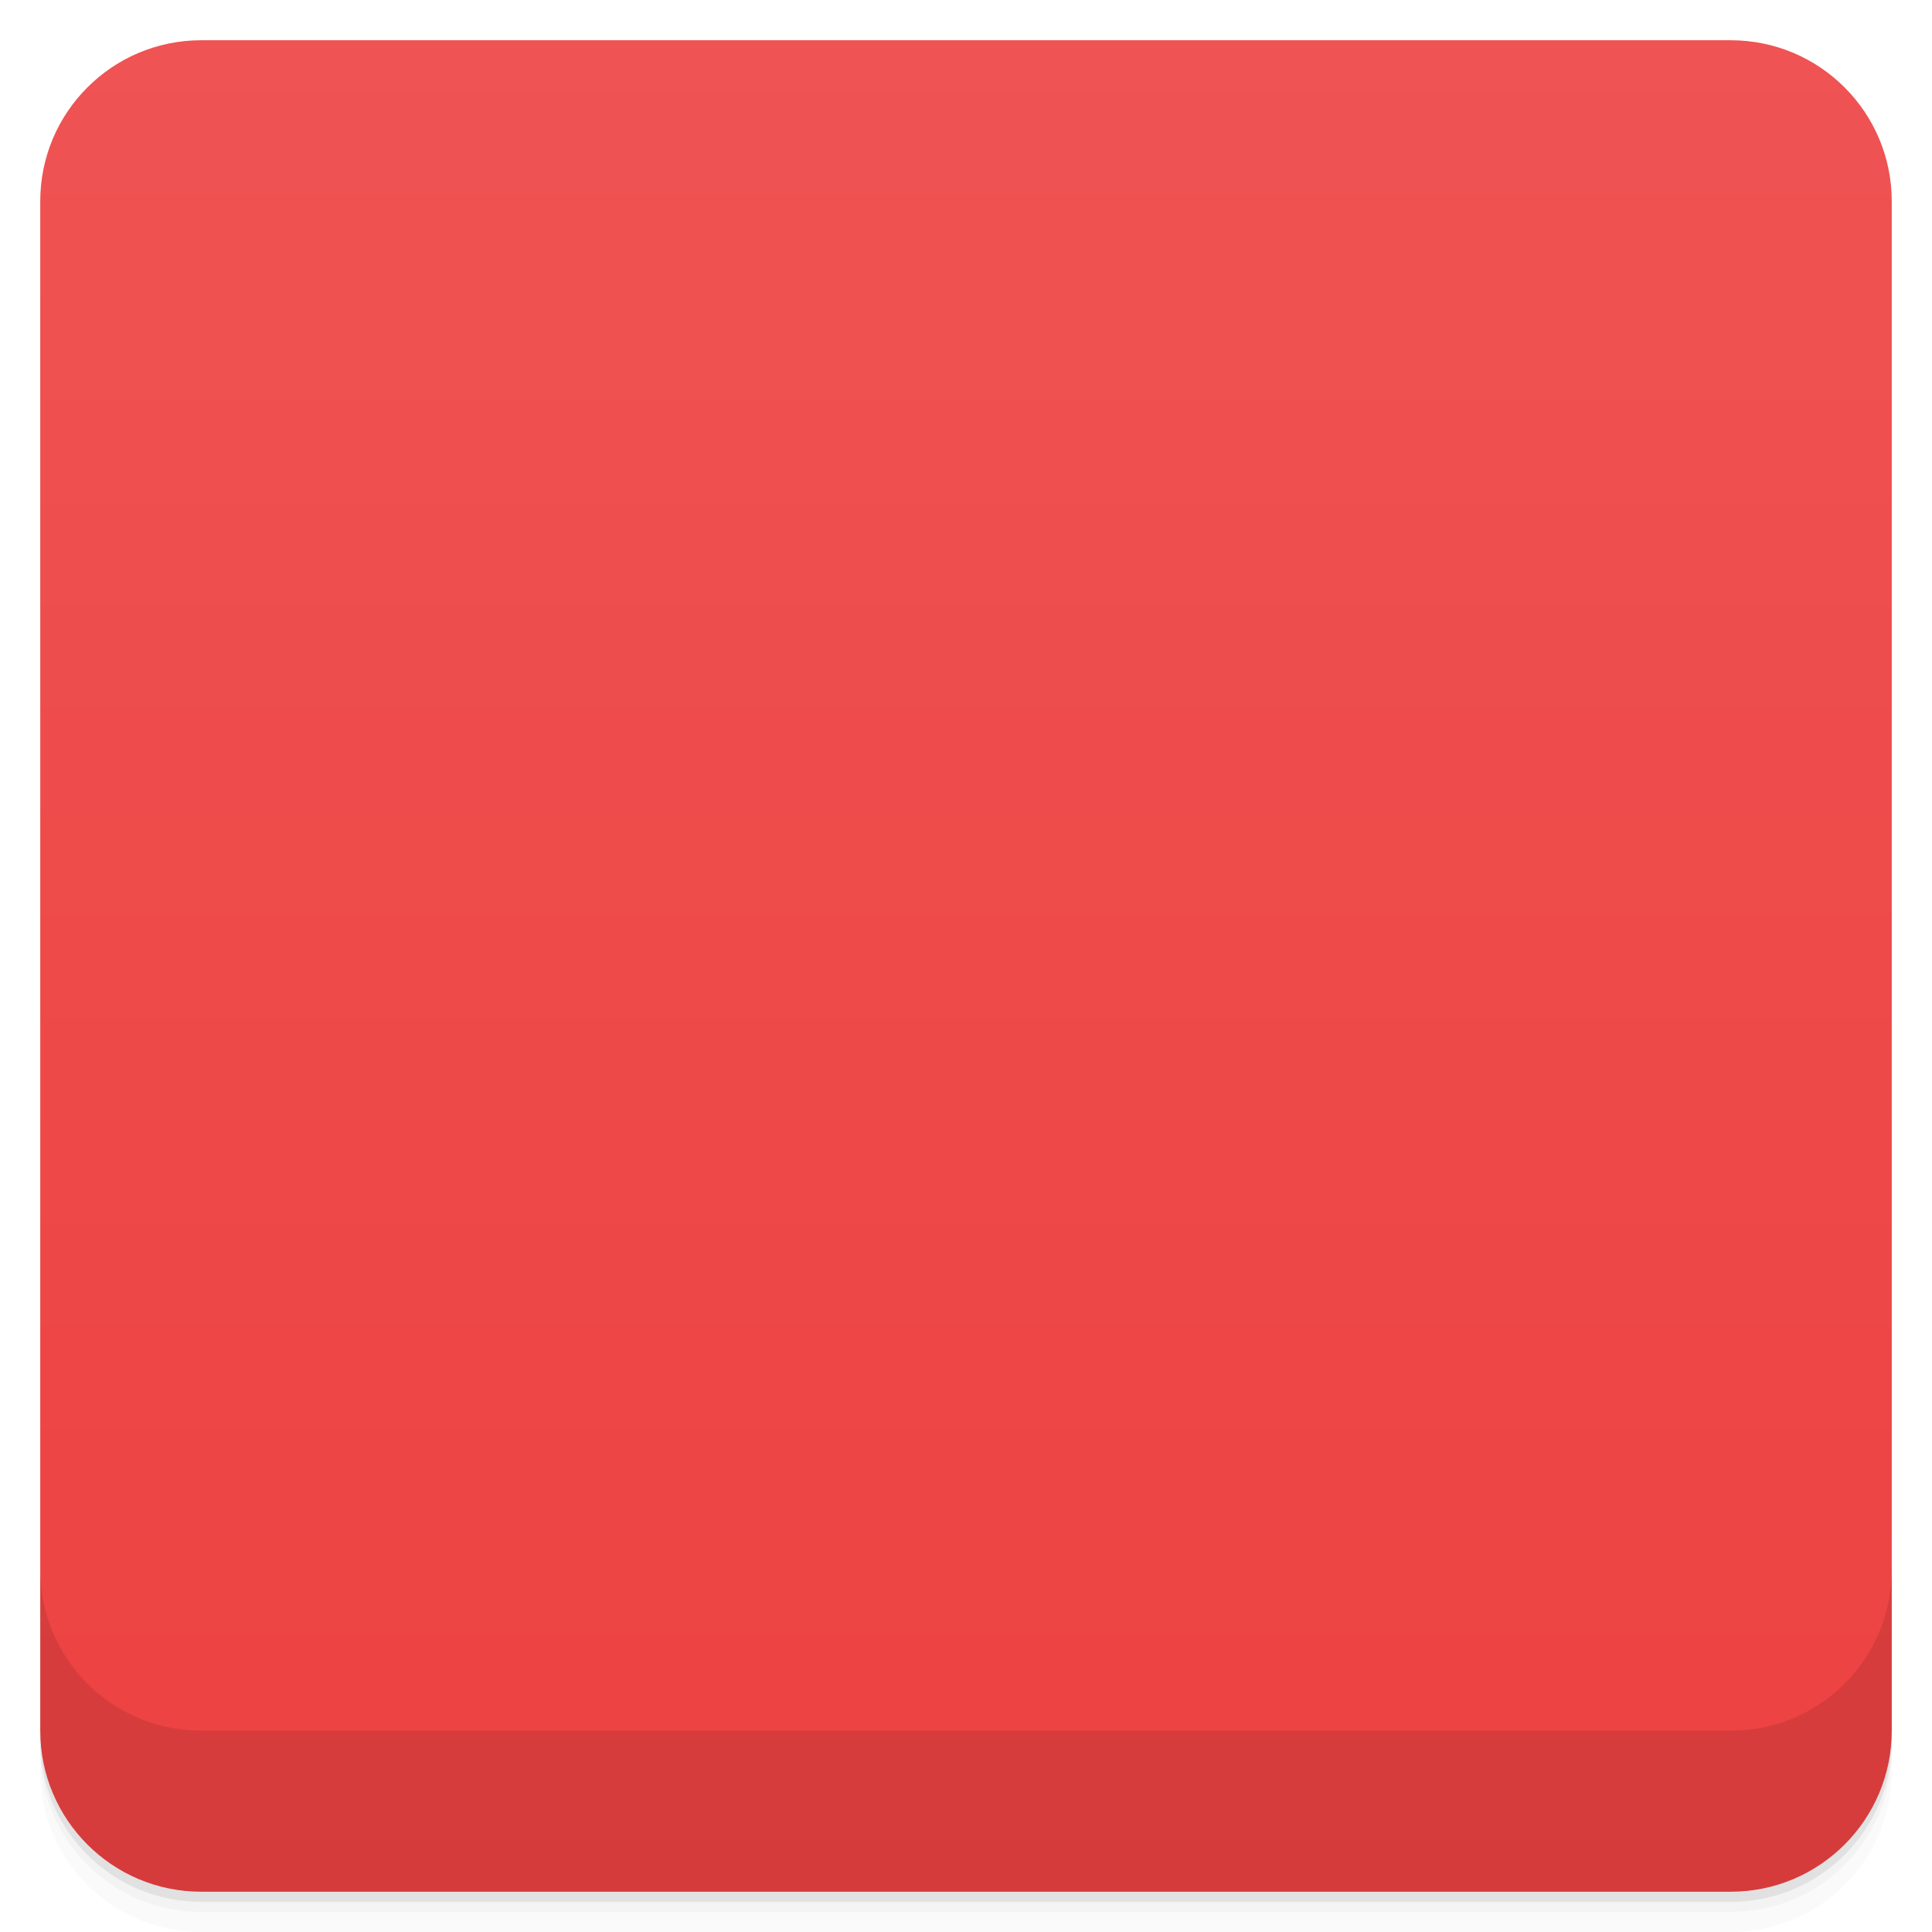
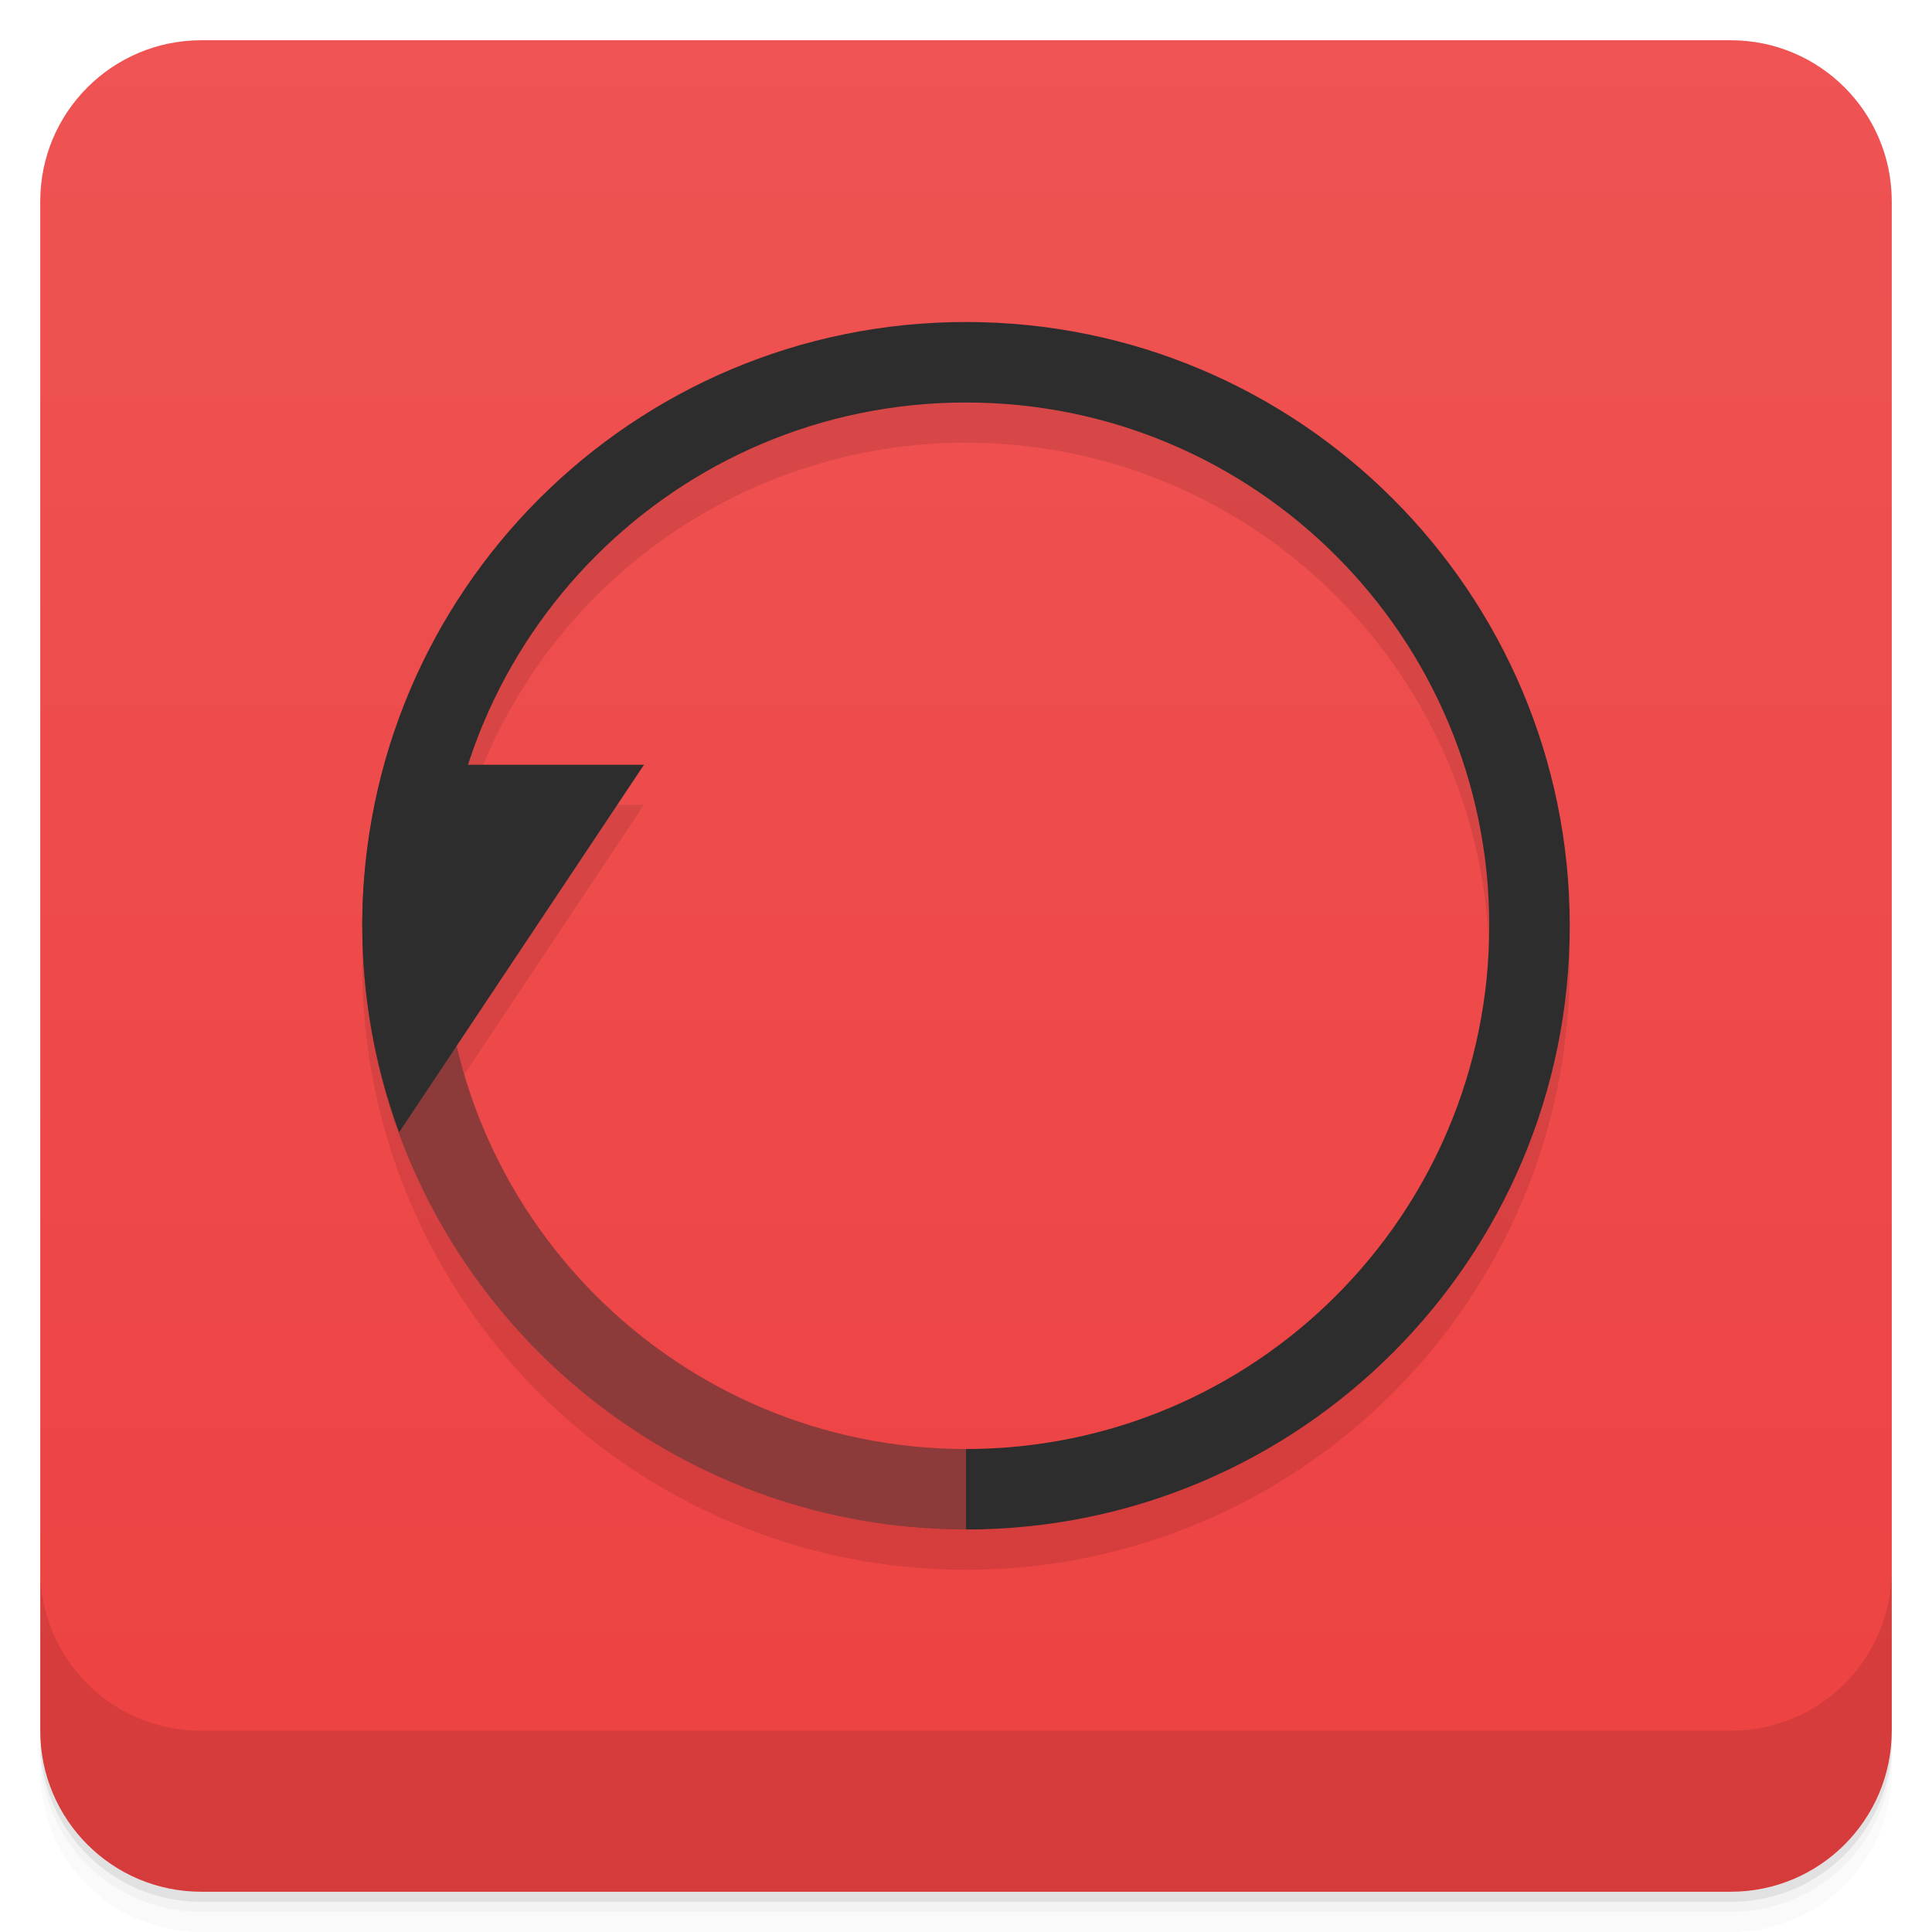
- <svg viewBox="0 0 48 48">
+ <svg xmlns="http://www.w3.org/2000/svg" version="1.1" viewBox="0 0 48 48">
  <defs>
-     <linearGradient id="linearGradient3764" x1="1" x2="47" gradientUnits="userSpaceOnUse" gradientTransform="translate(-48,0.00221467)">
-       <stop stop-color="#ed4141" stop-opacity="1" />
-       <stop offset="1" stop-color="#ef5353" stop-opacity="1" />
+     <linearGradient id="bg" x2="0" y1="1" y2="47" gradientUnits="userSpaceOnUse">
+       <stop style="stop-color:#ef5353" offset="0" />
+       <stop style="stop-color:#ed4141" offset="1" />
    </linearGradient>
-     <clipPath id="clipPath-661281063">
-       <g transform="translate(0,-1004.362)">
-         <rect rx="4" y="1005.36" x="1" height="46" width="46" fill="#1890d0" />
-       </g>
-     </clipPath>
-     <clipPath id="clipPath-674103475">
-       <g transform="translate(0,-1004.362)">
-         <rect rx="4" y="1005.36" x="1" height="46" width="46" fill="#1890d0" />
-       </g>
-     </clipPath>
  </defs>
-   <g>
-     <path d="m 1 43 l 0 0.25 c 0 2.216 1.784 4 4 4 l 38 0 c 2.216 0 4 -1.784 4 -4 l 0 -0.25 c 0 2.216 -1.784 4 -4 4 l -38 0 c -2.216 0 -4 -1.784 -4 -4 z m 0 0.5 l 0 0.5 c 0 2.216 1.784 4 4 4 l 38 0 c 2.216 0 4 -1.784 4 -4 l 0 -0.5 c 0 2.216 -1.784 4 -4 4 l -38 0 c -2.216 0 -4 -1.784 -4 -4 z" opacity="0.02" />
-     <path d="m 1 43.25 l 0 0.25 c 0 2.216 1.784 4 4 4 l 38 0 c 2.216 0 4 -1.784 4 -4 l 0 -0.25 c 0 2.216 -1.784 4 -4 4 l -38 0 c -2.216 0 -4 -1.784 -4 -4 z" opacity="0.05" />
-     <path d="m 1 43 l 0 0.25 c 0 2.216 1.784 4 4 4 l 38 0 c 2.216 0 4 -1.784 4 -4 l 0 -0.25 c 0 2.216 -1.784 4 -4 4 l -38 0 c -2.216 0 -4 -1.784 -4 -4 z" opacity="0.1" />
-   </g>
-   <g>
-     <rect width="46" height="46" x="-47" y="1" rx="4" transform="matrix(0,-1,1,0,0,0)" fill="url(#linearGradient3764)" fill-opacity="1" />
-   </g>
-   <g>
-     <g clip-path="url(#clipPath-661281063)">
-       <g opacity="0.1">
-         <g>
-           <path d="m 23.988 9 c -8.262 0 -14.988 6.699 -14.988 14.984 c 0 8.289 6.727 15.01 14.988 15.01 c 8.262 0 15.01 -6.723 15.01 -15.01 c 0 -8.289 -6.75 -14.984 -15.01 -14.984 m 0 2 c 7.211 0 13.02 5.809 13.02 12.984 c 0 7.176 -5.813 13.02 -13.02 13.02 c -7.211 0 -12.996 -5.84 -12.996 -13.02 c 0 -7.176 5.781 -12.984 12.996 -12.984 m 0 0" stroke="none" fill-rule="nonzero" fill-opacity="0.502" fill="#000" />
-           <path d="m 23.988 9 c -8.262 0 -14.988 6.699 -14.988 14.984 l 1.992 0 c 0 -7.176 5.781 -12.984 12.996 -12.984 c 7.211 0 13.02 5.809 13.02 12.984 l 0 0.137 c -0.078 7.125 -5.859 12.879 -13.02 12.879 l 0 1.996 c 8.262 0 15.01 -6.723 15.01 -15.01 c 0 -8.289 -6.75 -14.977 -15.01 -14.977 m 0 0" stroke="none" fill-rule="nonzero" fill-opacity="1" fill="#000" />
-           <path d="m 9.563 20 c -0.352 1.273 -0.563 2.617 -0.563 4 c 0 1.727 0.305 3.395 0.844 4.938 l 0.156 0.063 l 6 -9 m -6.438 0" stroke="none" fill-rule="nonzero" fill-opacity="1" fill="#000" />
-         </g>
-       </g>
-     </g>
-   </g>
-   <g>
-     <g clip-path="url(#clipPath-674103475)">
-       <g transform="translate(0,-1)">
-         <g>
-           <path d="m 23.988 9 c -8.262 0 -14.988 6.699 -14.988 14.984 c 0 8.289 6.727 15.01 14.988 15.01 c 8.262 0 15.01 -6.723 15.01 -15.01 c 0 -8.289 -6.75 -14.984 -15.01 -14.984 m 0 2 c 7.211 0 13.02 5.809 13.02 12.984 c 0 7.176 -5.813 13.02 -13.02 13.02 c -7.211 0 -12.996 -5.84 -12.996 -13.02 c 0 -7.176 5.781 -12.984 12.996 -12.984 m 0 0" fill="#2d2d2d" stroke="none" fill-rule="nonzero" fill-opacity="0.502" />
-           <path d="m 23.988 9 c -8.262 0 -14.988 6.699 -14.988 14.984 l 1.992 0 c 0 -7.176 5.781 -12.984 12.996 -12.984 c 7.211 0 13.02 5.809 13.02 12.984 l 0 0.137 c -0.078 7.125 -5.859 12.879 -13.02 12.879 l 0 1.996 c 8.262 0 15.01 -6.723 15.01 -15.01 c 0 -8.289 -6.75 -14.977 -15.01 -14.977 m 0 0" fill="#2d2d2d" stroke="none" fill-rule="nonzero" fill-opacity="1" />
-           <path d="m 9.563 20 c -0.352 1.273 -0.563 2.617 -0.563 4 c 0 1.727 0.305 3.395 0.844 4.938 l 0.156 0.063 l 6 -9 m -6.438 0" fill="#2d2d2d" stroke="none" fill-rule="nonzero" fill-opacity="1" />
-         </g>
-       </g>
-     </g>
-   </g>
-   <g>
-     <g transform="translate(0,-1004.362)">
-       <path d="m 1 1043.36 0 4 c 0 2.216 1.784 4 4 4 l 38 0 c 2.216 0 4 -1.784 4 -4 l 0 -4 c 0 2.216 -1.784 4 -4 4 l -38 0 c -2.216 0 -4 -1.784 -4 -4 z" opacity="0.1" />
-     </g>
-   </g>
+   <path d="m1 43v0.25c0 2.216 1.784 4 4 4h38c2.216 0 4-1.784 4-4v-0.25c0 2.216-1.784 4-4 4h-38c-2.216 0-4-1.784-4-4zm0 0.5v0.5c0 2.216 1.784 4 4 4h38c2.216 0 4-1.784 4-4v-0.5c0 2.216-1.784 4-4 4h-38c-2.216 0-4-1.784-4-4z" style="opacity:.02" />
+   <path d="m1 43.25v0.25c0 2.216 1.784 4 4 4h38c2.216 0 4-1.784 4-4v-0.25c0 2.216-1.784 4-4 4h-38c-2.216 0-4-1.784-4-4z" style="opacity:.05" />
+   <path d="m1 43v0.25c0 2.216 1.784 4 4 4h38c2.216 0 4-1.784 4-4v-0.25c0 2.216-1.784 4-4 4h-38c-2.216 0-4-1.784-4-4z" style="opacity:.1" />
+   <rect x="1" y="1" width="46" height="46" rx="4" style="fill:url(#bg)" />
+   <path d="m1 39v4c0 2.216 1.784 4 4 4h38c2.216 0 4-1.784 4-4v-4c0 2.216-1.784 4-4 4h-38c-2.216 0-4-1.784-4-4z" style="opacity:.1" />
+   <path d="m24 9c-8.284 0-15 6.716-15 15s6.716 15 15 15 15-6.716 15-15-6.716-15-15-15zm0 1.998v2e-3c7.18-2e-3 13 5.82 13 13s-5.82 13-13 13c-6.03-4e-3 -11.267-4.163-12.641-10.039l4.637-6.965h-4.357c1.734-5.362 6.725-8.996 12.361-8.998z" style="opacity:.1" />
+   <path d="m9 23c0 8.284 6.716 15 15 15 0.5-0.625 0.5-1.292 0-2-7.18 0-13-5.82-13-13z" style="fill:#8d3a3a" />
+   <path d="m24 8a15 15 0 0 0-15 15h2a13 13 0 0 1 13-13 13 13 0 0 1 13 13 13 13 0 0 1-13 13v2a15 15 0 0 0 15-15 15 15 0 0 0-15-15" style="fill:#2d2d2d" />
+   <path d="M 9.559,19 A 15,15 0 0 0 9,23 15,15 0 0 0 9.916,28.13 L 16,19 H 9.559" style="fill:#2d2d2d" />
</svg>
